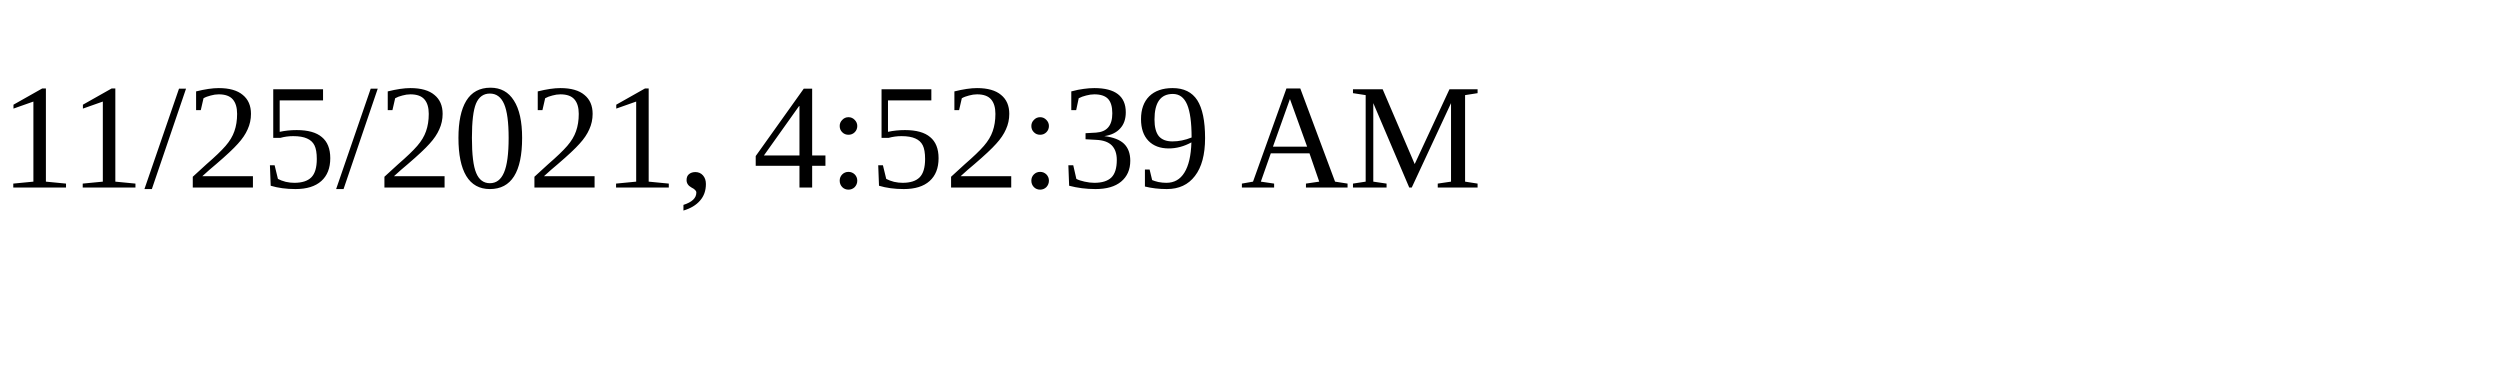
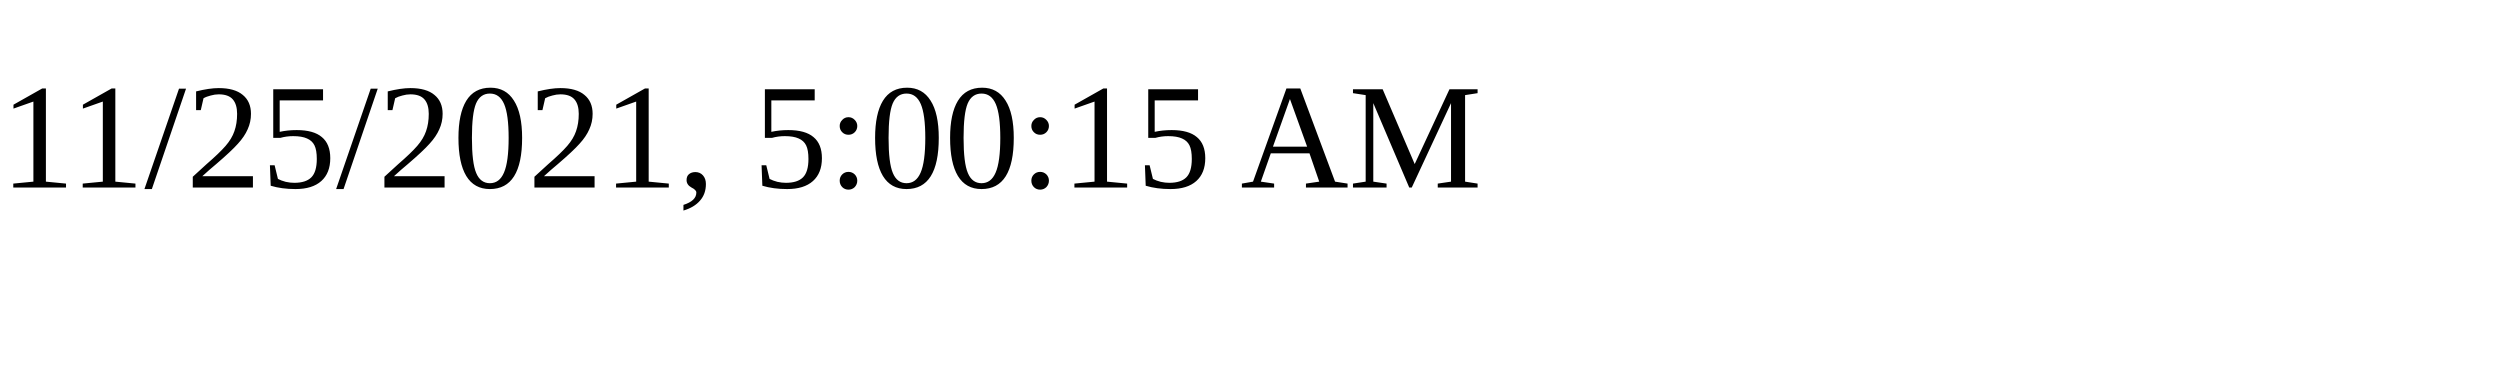
<svg xmlns="http://www.w3.org/2000/svg" height="30" width="200">
-   <text x="0" y="15">11/25/2021, 4:52:39 AM</text>
+   <text x="0" y="15">11/25/2021, 5:00:15 AM</text>
</svg>
